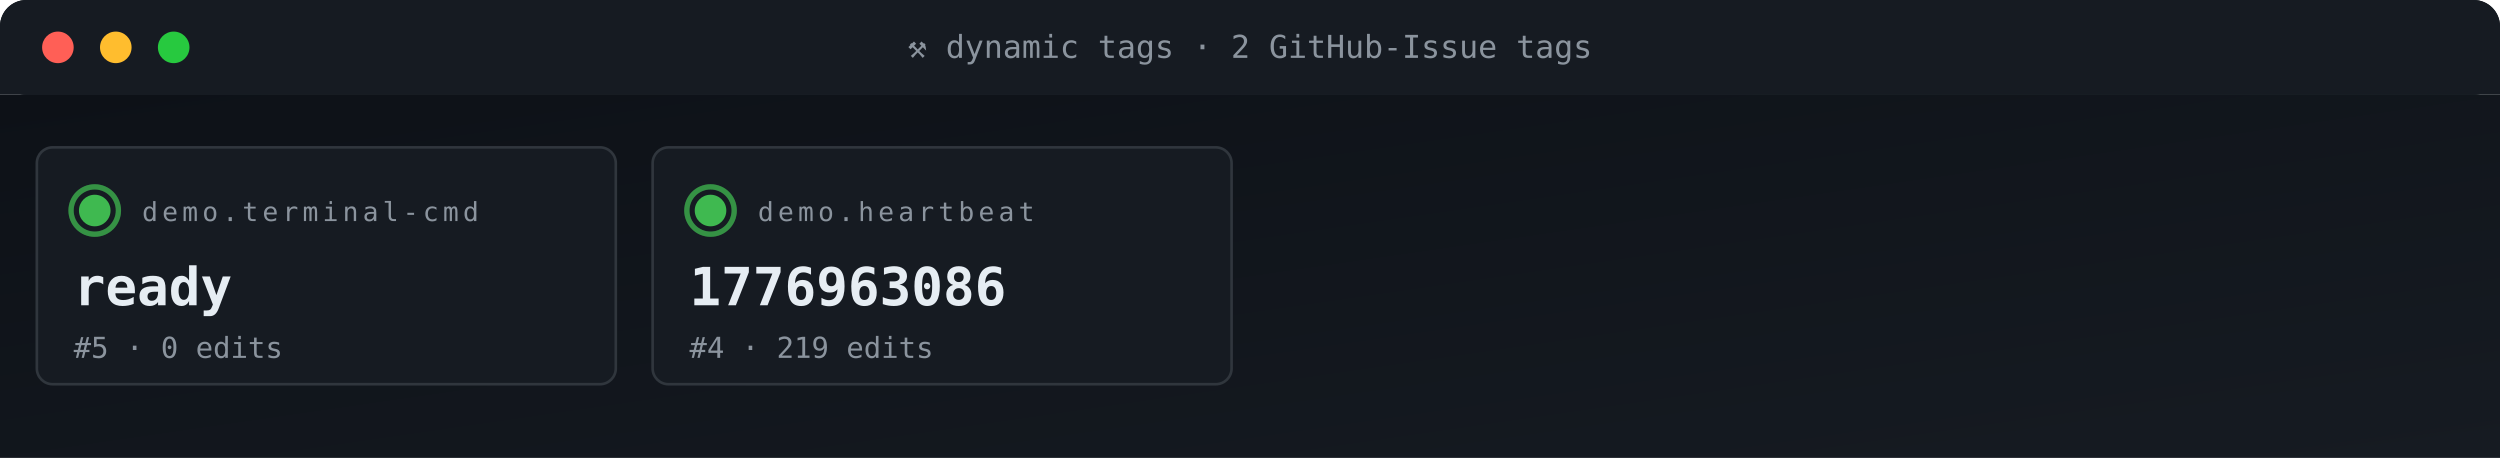
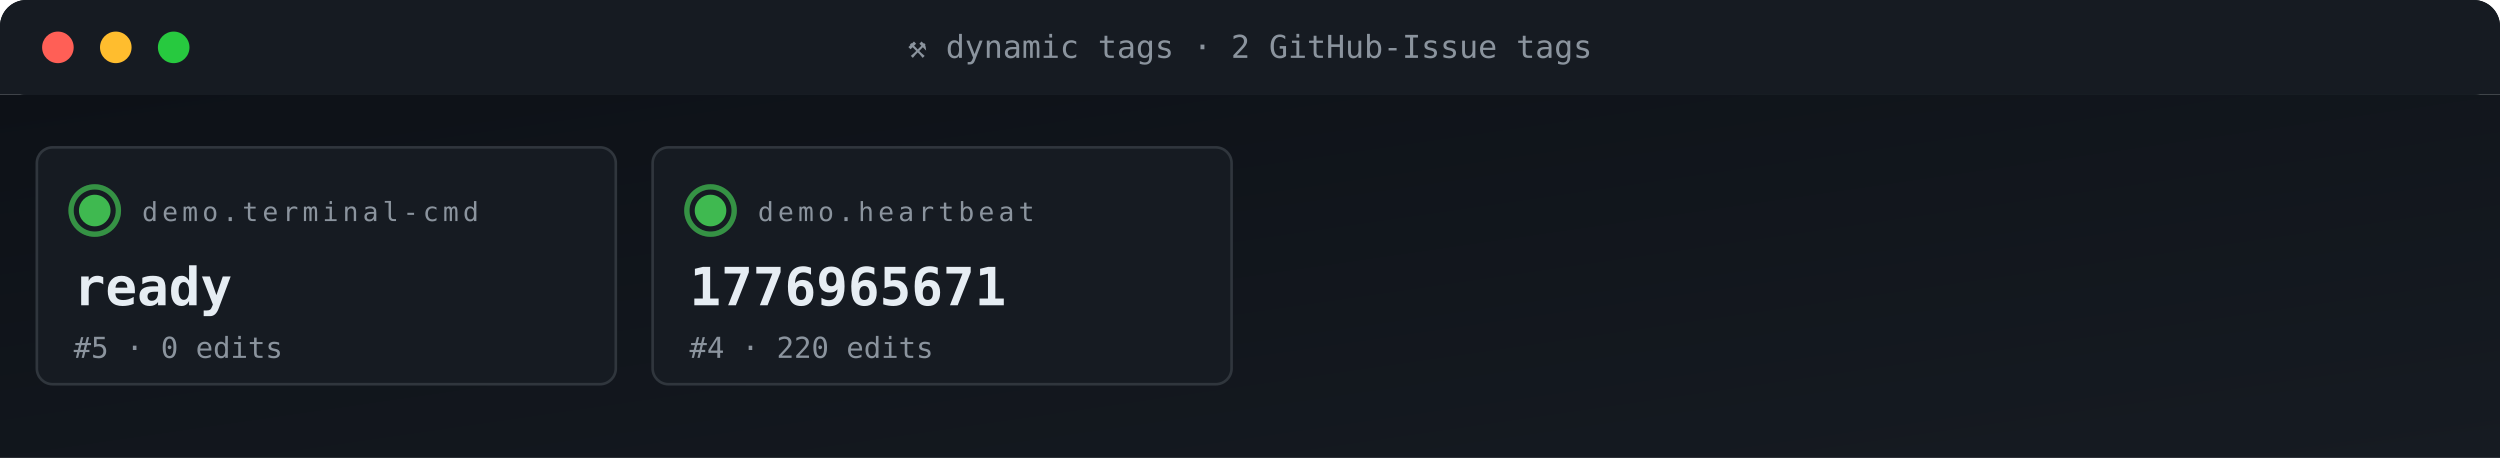
<svg xmlns="http://www.w3.org/2000/svg" viewBox="0 0 950 174" width="950" height="174" role="img" aria-label="ACG tag grid">
  <defs>
    <linearGradient id="gBg" x1="0" x2="1" y1="0" y2="1">
      <stop offset="0" stop-color="#0d1117" />
      <stop offset="1" stop-color="#161b22" />
    </linearGradient>
    <style>
      .t{font-family:'SFMono-Regular',Consolas,monospace}
      .lb{fill:#8b949e;font-size:10px;text-transform:uppercase;letter-spacing:1.6px}
      .va{fill:#e6edf3;font-size:20px;font-weight:700}
      .vs{fill:#e6edf3;font-size:14px;font-weight:600}
      .lo{fill:#79c0ff;font-size:11px}
      .sub{fill:#8b949e;font-size:11px}
      .g{fill:#3fb950} .a{fill:#e3b341} .r{fill:#f85149}
      .p{fill:#a371f7} .o{fill:#f0883e}
      .pulse{animation:plz 1.8s ease-out infinite}
      @keyframes plz{
        0%{transform:scale(1);opacity:.85}
        45%{transform:scale(1.35);opacity:.3}
        100%{transform:scale(1.8);opacity:0}
      }
      .spin{animation:sp 4s linear infinite;transform-origin:center}
      @keyframes sp{from{transform:rotate(0)}to{transform:rotate(360deg)}}
    </style>
  </defs>
  <rect width="950" height="36" rx="10" fill="url(#gBg)" />
  <rect x="0" y="0" width="950" height="36" rx="10" fill="#161b22" />
  <rect x="0" y="26" width="950" height="10" fill="#161b22" />
  <circle cx="22" cy="18" r="6" fill="#ff5f56" />
  <circle cx="44" cy="18" r="6" fill="#ffbd2e" />
  <circle cx="66" cy="18" r="6" fill="#27c93f" />
  <text x="475" y="22" text-anchor="middle" class="t" font-size="12" fill="#8b949e">⚒ dynamic tags · 2 GitHub-Issue tags</text>
  <rect y="36" width="950" height="138" fill="url(#gBg)" />
  <rect x="14" y="56" width="220" height="90" rx="6" fill="#161b22" stroke="#30363d" stroke-width="1" />
  <g style="transform-origin:36px 80px">
    <circle cx="36" cy="80" r="9" fill="none" stroke="#3fb950" stroke-width="2" opacity=".5" class="pulse" />
    <circle cx="36" cy="80" r="9" fill="none" stroke="#3fb950" stroke-width="2" opacity=".5" class="pulse" style="animation-delay:.6s" />
  </g>
  <circle cx="36" cy="80" r="6" class="g" />
  <text x="54" y="84" class="t lb">demo.terminal-cmd</text>
  <text x="28" y="116" class="t va">ready</text>
  <text x="28" y="136" class="t sub">#5 · 0 edits</text>
  <rect x="248" y="56" width="220" height="90" rx="6" fill="#161b22" stroke="#30363d" stroke-width="1" />
  <g style="transform-origin:270px 80px">
    <circle cx="270" cy="80" r="9" fill="none" stroke="#3fb950" stroke-width="2" opacity=".5" class="pulse" />
    <circle cx="270" cy="80" r="9" fill="none" stroke="#3fb950" stroke-width="2" opacity=".5" class="pulse" style="animation-delay:.6s" />
  </g>
  <circle cx="270" cy="80" r="6" class="g" />
  <text x="288" y="84" class="t lb">demo.heartbeat</text>
-   <text x="262" y="116" class="t va">1776963086</text>
-   <text x="262" y="136" class="t sub">#4 · 219 edits</text>
+   <text x="262" y="116" class="t va">1776965671</text>
+   <text x="262" y="136" class="t sub">#4 · 220 edits</text>
</svg>
